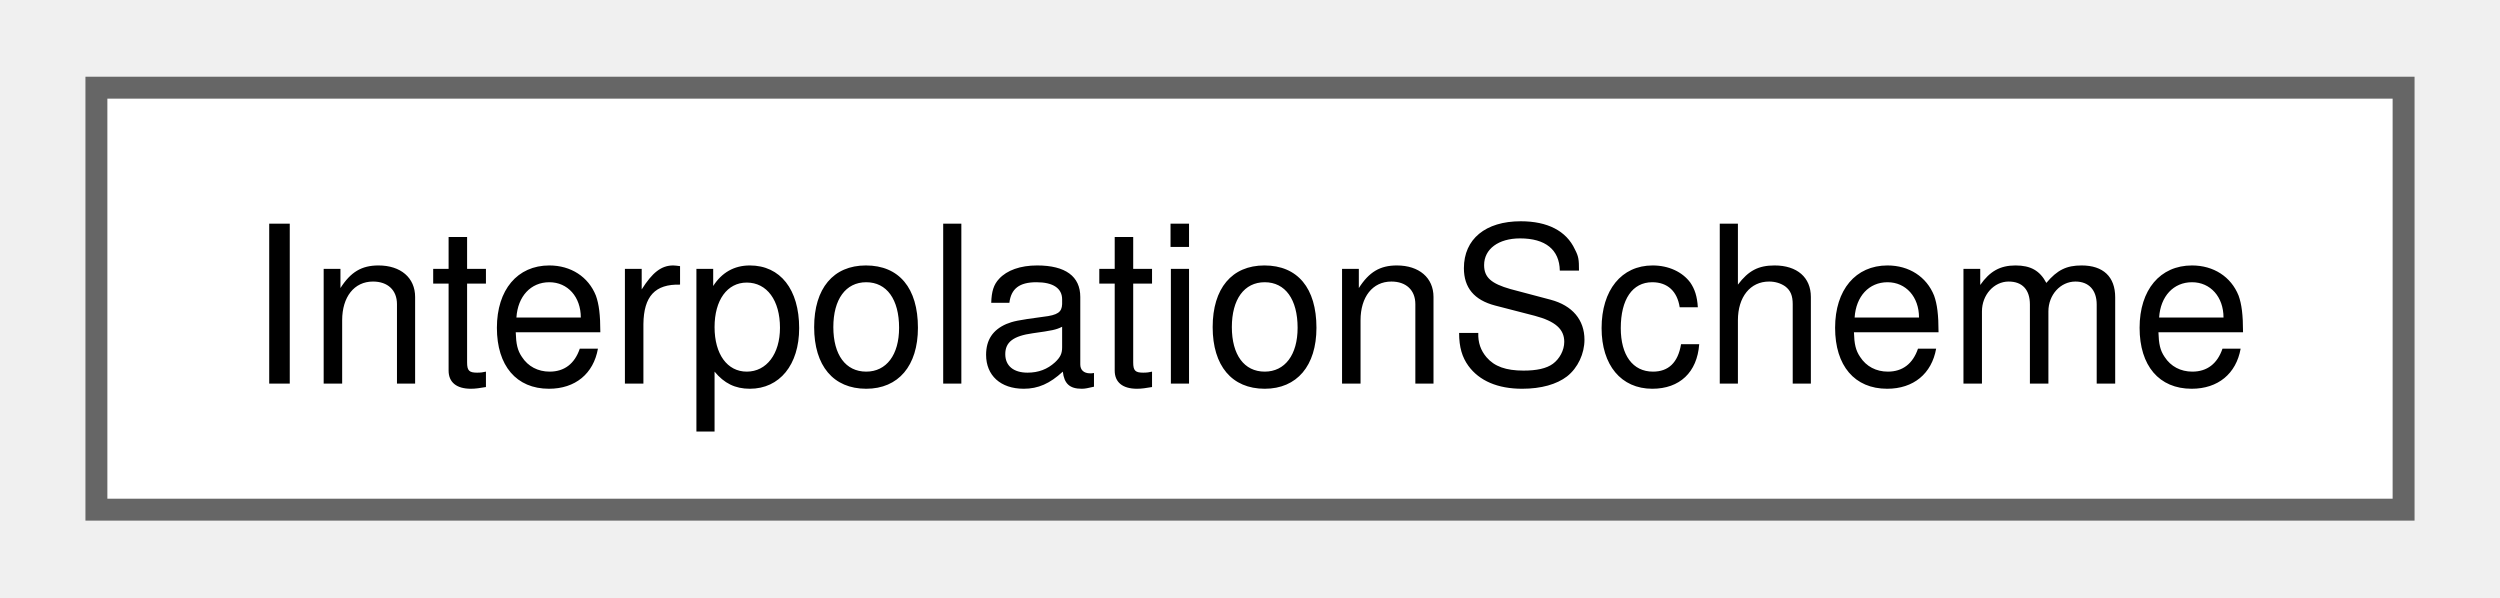
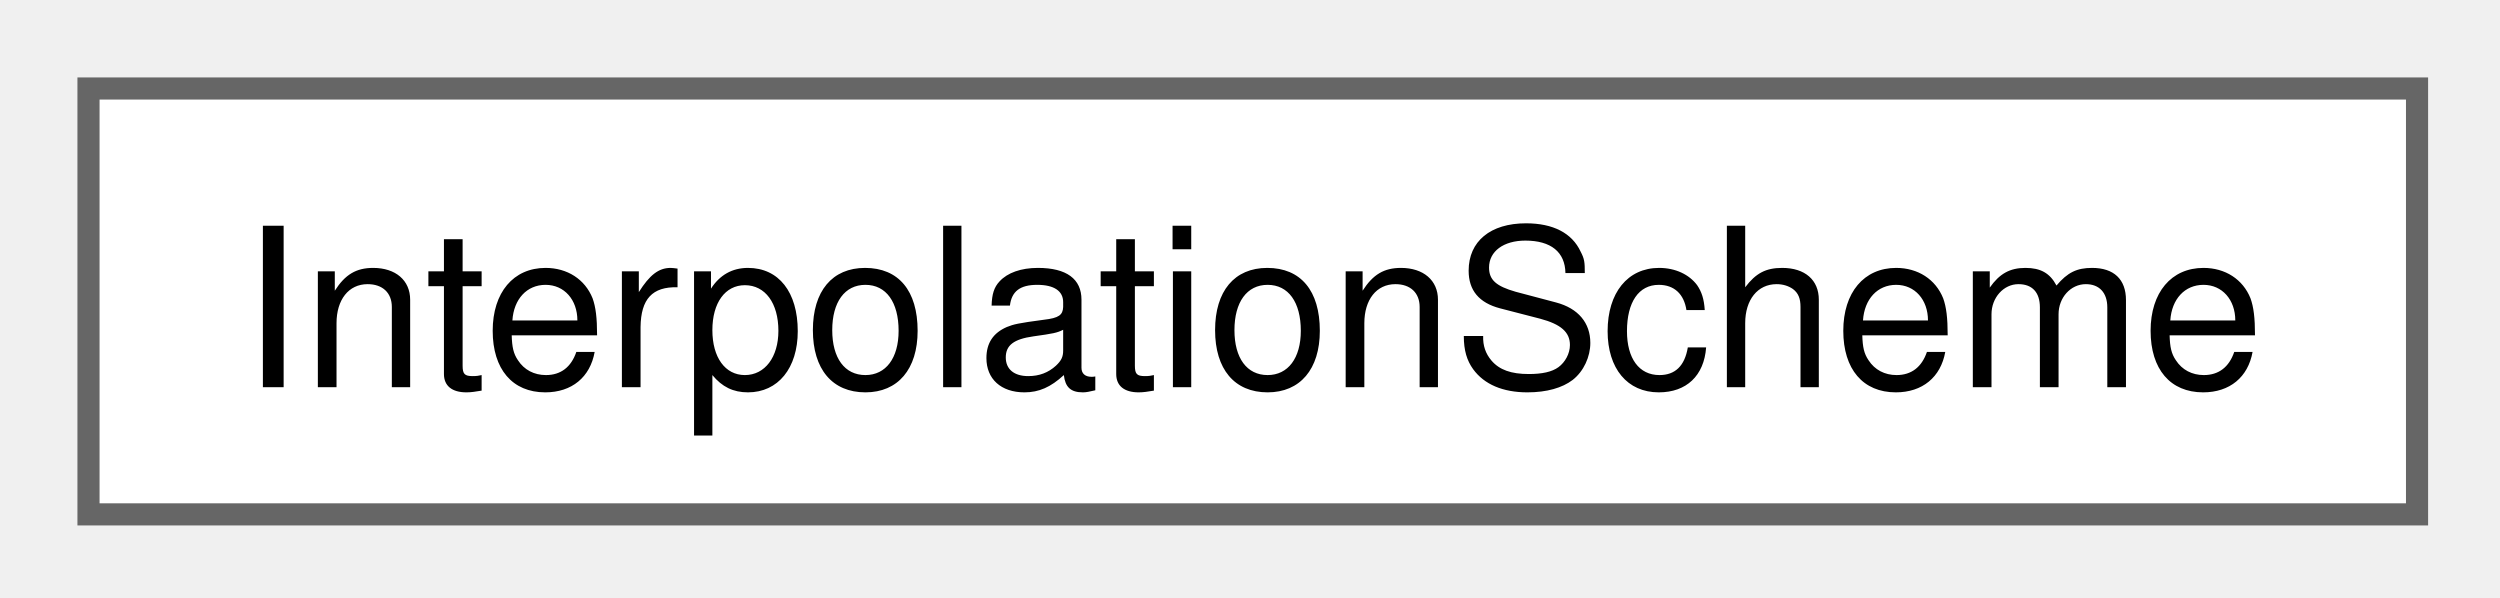
- <svg xmlns="http://www.w3.org/2000/svg" xmlns:xlink="http://www.w3.org/1999/xlink" width="113pt" height="27pt" viewBox="0.00 0.00 113.25 27.25">
+ <svg xmlns="http://www.w3.org/2000/svg" xmlns:xlink="http://www.w3.org/1999/xlink" width="113pt" height="27pt" viewBox="0.00 0.00 113.00 27.00">
  <g id="graph0" class="graph" transform="scale(1 1) rotate(0) translate(4 23.25)">
    <g id="Node000000" class="node">
      <g id="a_Node000000">
        <a xlink:href="class_interpolation_scheme.html" target="_top" xlink:title="Executes an interpolation scheme.">
          <polygon fill="white" stroke="#666666" points="105.25,-19.25 0,-19.25 0,0 105.25,0 105.25,-19.25" />
-           <text text-anchor="middle" x="52.62" y="-5.75" font-family="Helvetica,sans-Serif" font-size="10.00">InterpolationScheme</text>
+           <text xml:space="preserve" text-anchor="middle" x="52.62" y="-5.75" font-family="Helvetica,sans-Serif" font-size="10.00">InterpolationScheme</text>
        </a>
      </g>
    </g>
  </g>
</svg>
